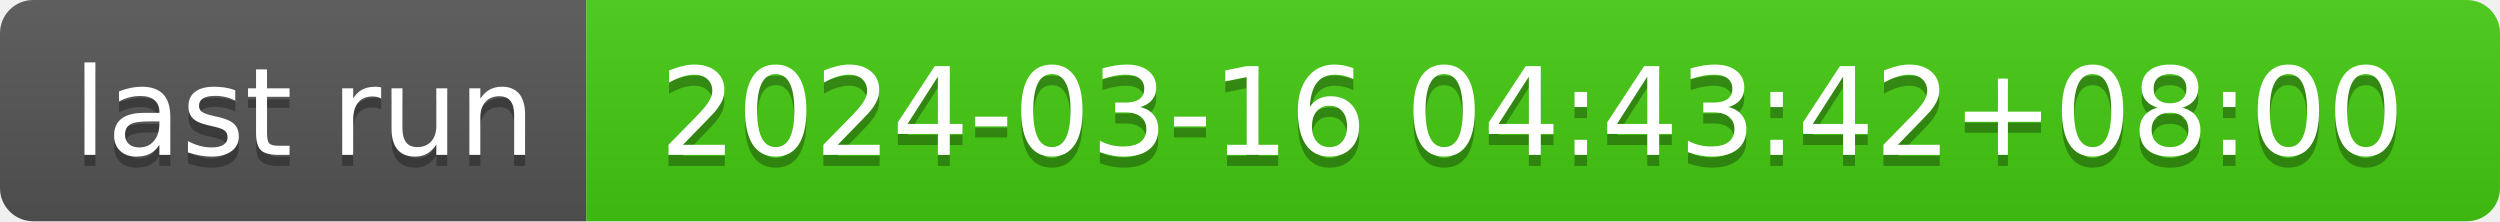
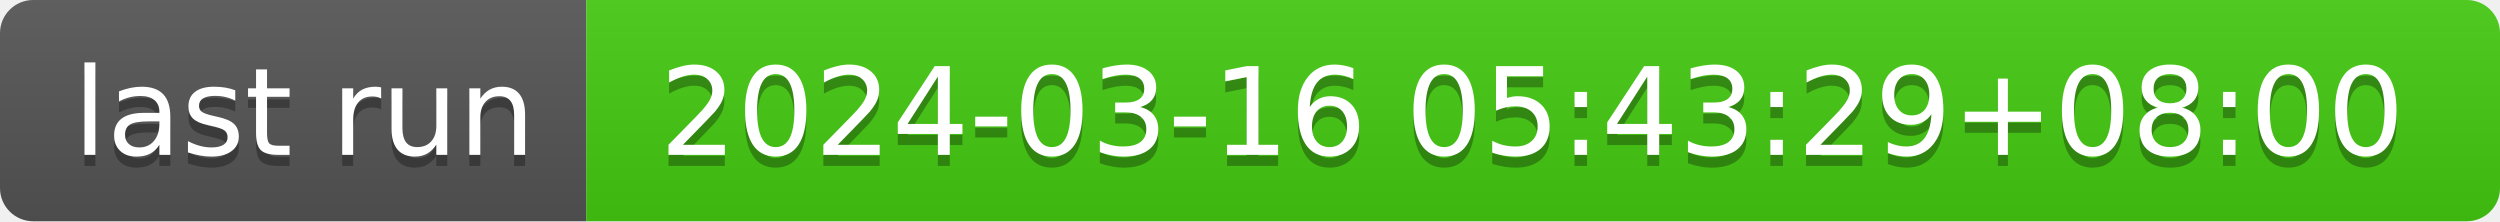
- <svg xmlns="http://www.w3.org/2000/svg" width="226" height="20" role="img" aria-label="last run: 2024-03-16 04:43:42+08:00">
+ <svg xmlns="http://www.w3.org/2000/svg" width="226" height="20" role="img" aria-label="last run: 2024-03-16 05:43:29+08:00">
  <linearGradient id="s" x2="0" y2="100%">
    <stop offset="0" stop-color="#bbb" stop-opacity=".1" />
    <stop offset="1" stop-opacity=".1" />
  </linearGradient>
  <clipPath id="r">
    <rect width="226" height="20" rx="3" fill="#fff" />
  </clipPath>
  <g clip-path="url(#r)">
    <rect width="53" height="20" fill="#555" />
    <rect x="53" width="173" height="20" fill="#4c1" />
    <rect width="226" height="20" fill="url(#s)" />
  </g>
  <g fill="#fff" text-anchor="middle" font-family="Verdana,Geneva,DejaVu Sans,sans-serif" text-rendering="geometricPrecision" font-size="110">
    <text aria-hidden="true" x="275" y="150" fill="#010101" fill-opacity=".3" transform="scale(.1)" textLength="430">last run</text>
    <text x="275" y="140" transform="scale(.1)" fill="#fff" textLength="430">last run</text>
-     <text aria-hidden="true" x="1385" y="150" fill="#010101" fill-opacity=".3" transform="scale(.1)" textLength="1630">2024-03-16 04:43:42+08:00</text>
-     <text x="1385" y="140" transform="scale(.1)" fill="#fff" textLength="1630">2024-03-16 04:43:42+08:00</text>
+     <text aria-hidden="true" x="1385" y="150" fill="#010101" fill-opacity=".3" transform="scale(.1)" textLength="1630">2024-03-16 05:43:29+08:00</text>
+     <text x="1385" y="140" transform="scale(.1)" fill="#fff" textLength="1630">2024-03-16 05:43:29+08:00</text>
  </g>
</svg>
